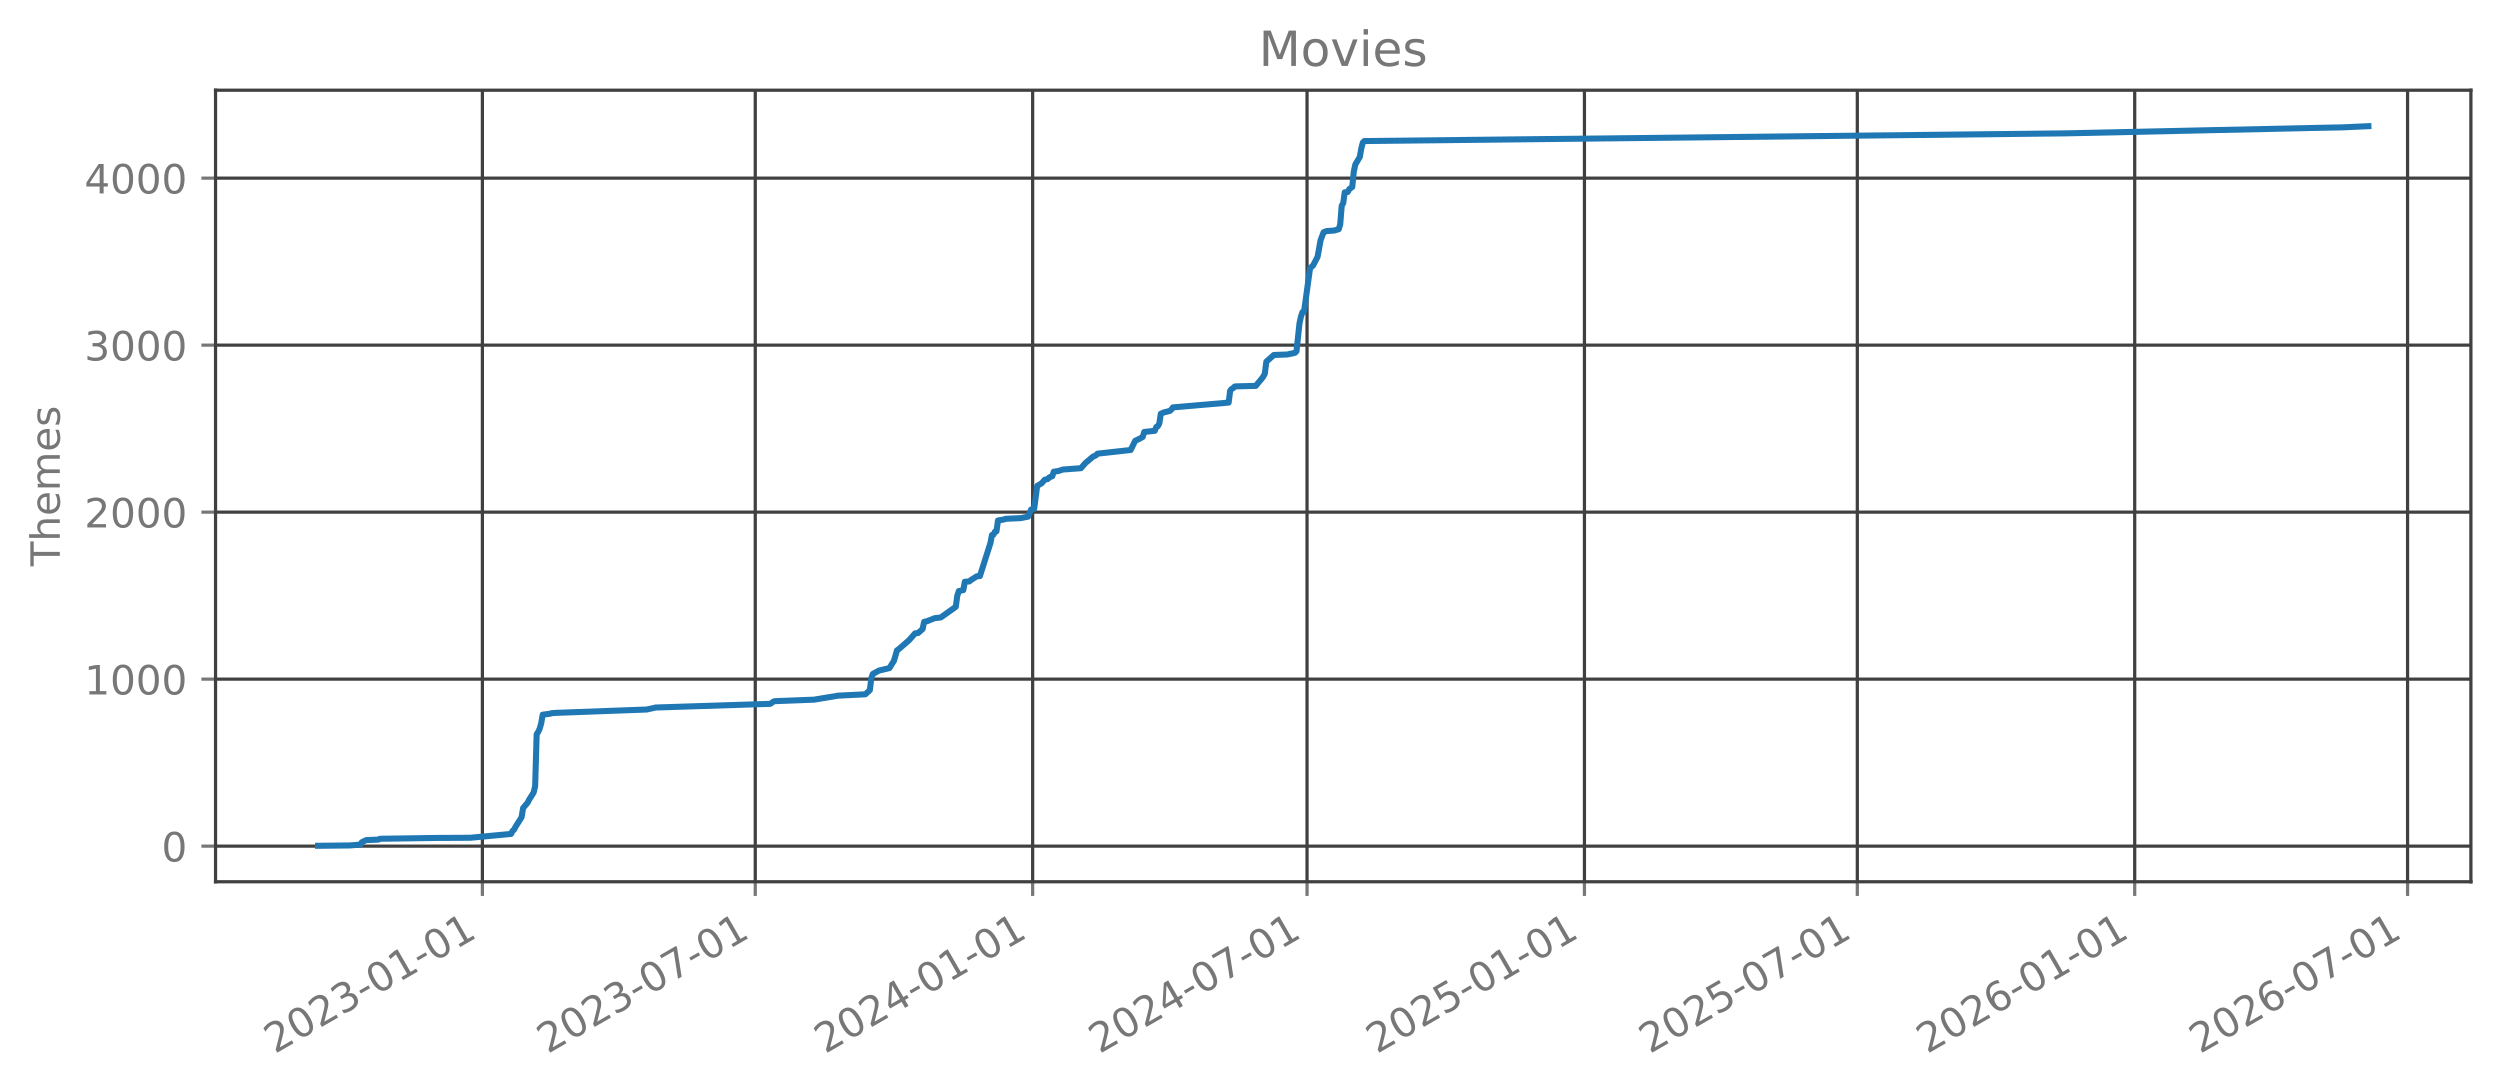
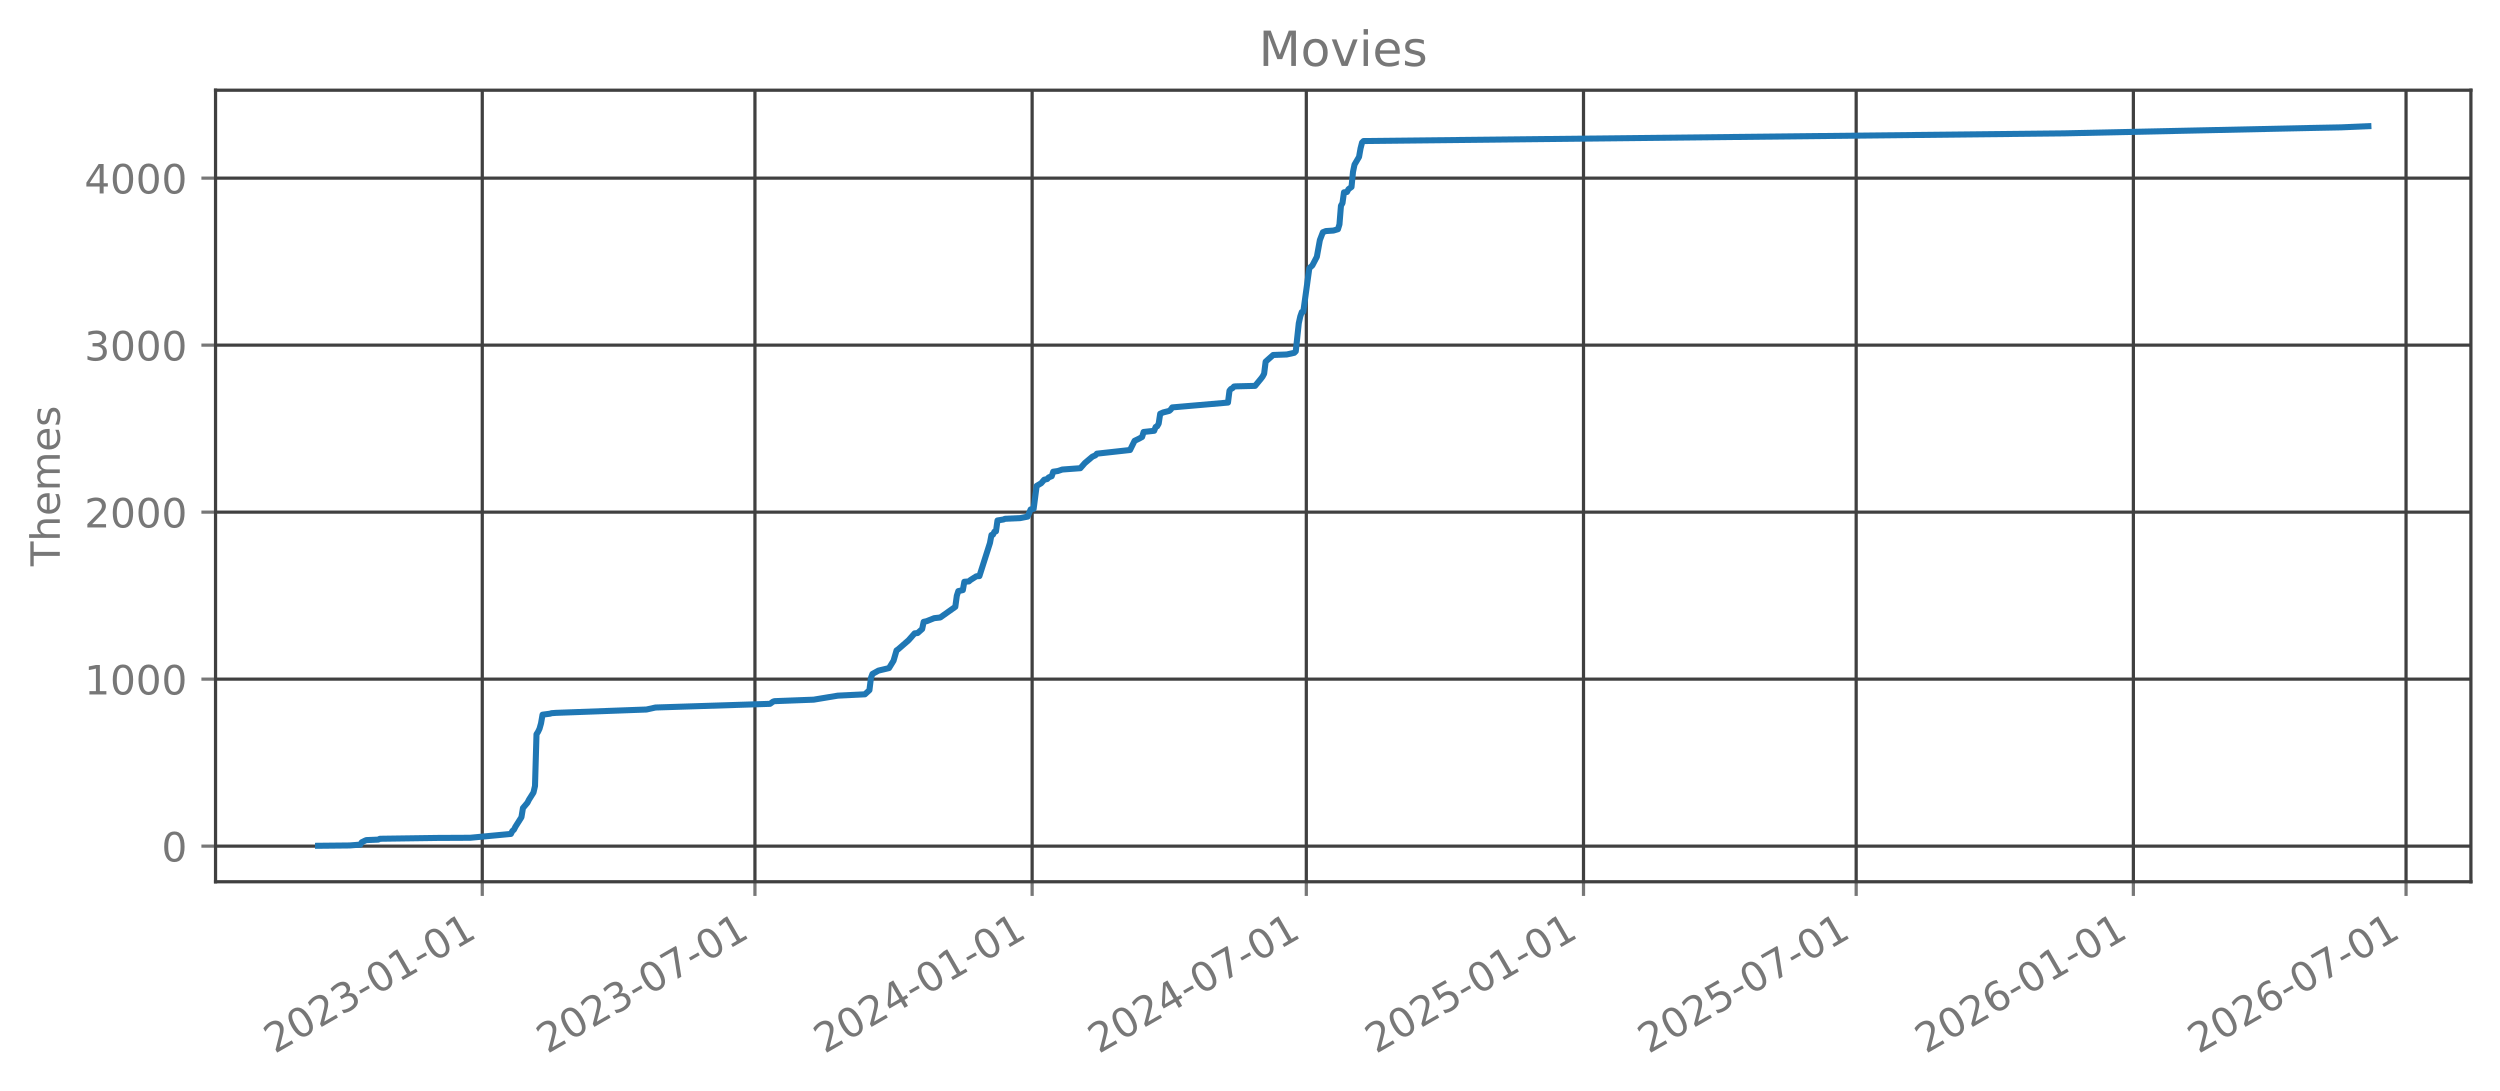
<svg xmlns="http://www.w3.org/2000/svg" xmlns:xlink="http://www.w3.org/1999/xlink" width="618.528pt" height="269.797pt" viewBox="0 0 618.528 269.797" version="1.1">
  <defs>
    <style type="text/css">*{stroke-linejoin: round; stroke-linecap: butt}</style>
  </defs>
  <g id="figure_1">
    <g id="patch_1">
      <path d="M 0 269.797  L 618.528 269.797  L 618.528 0  L 0 0  L 0 269.797  z " style="fill: none; opacity: 0" />
    </g>
    <g id="axes_1">
      <g id="patch_2">
        <path d="M 53.328 218.158  L 611.328 218.158  L 611.328 22.318  L 53.328 22.318  L 53.328 218.158  z " style="fill: none; opacity: 0" />
      </g>
      <g id="matplotlib.axis_1">
        <g id="xtick_1">
          <g id="line2d_1">
-             <path d="M 119.348 218.158  L 119.348 22.318  " clip-path="url(#p428570f0ff)" style="fill: none; stroke: #404040; stroke-width: 0.8; stroke-linecap: square" />
+             <path d="M 119.318 218.158  L 119.318 22.318  " clip-path="url(#pb956b086b3)" style="fill: none; stroke: #404040; stroke-width: 0.8; stroke-linecap: square" />
          </g>
          <g id="line2d_2">
            <defs>
-               <path id="m7bd51b269f" d="M 0 0  L 0 3.5  " style="stroke: #777777; stroke-width: 0.8" />
+               <path id="m89763e757f" d="M 0 0  L 0 3.5  " style="stroke: #777777; stroke-width: 0.8" />
            </defs>
            <g>
-               <use xlink:href="#m7bd51b269f" x="119.348" y="218.158" style="fill: #777777; stroke: #777777; stroke-width: 0.8" />
+               <use xlink:href="#m89763e757f" x="119.318" y="218.158" style="fill: #777777; stroke: #777777; stroke-width: 0.8" />
            </g>
          </g>
          <g id="text_1">
-             <g style="fill: #777777" transform="translate(67.97873 260.7964) rotate(-30) scale(0.1 -0.1)">
+             <g style="fill: #777777" transform="translate(67.94885 260.7964) rotate(-30) scale(0.1 -0.1)">
              <defs>
                <path id="DejaVuSans-32" d="M 1228 531  L 3431 531  L 3431 0  L 469 0  L 469 531  Q 828 903 1448 1529  Q 2069 2156 2228 2338  Q 2531 2678 2651 2914  Q 2772 3150 2772 3378  Q 2772 3750 2511 3984  Q 2250 4219 1831 4219  Q 1534 4219 1204 4116  Q 875 4013 500 3803  L 500 4441  Q 881 4594 1212 4672  Q 1544 4750 1819 4750  Q 2544 4750 2975 4387  Q 3406 4025 3406 3419  Q 3406 3131 3298 2873  Q 3191 2616 2906 2266  Q 2828 2175 2409 1742  Q 1991 1309 1228 531  z " transform="scale(0.015625)" />
                <path id="DejaVuSans-30" d="M 2034 4250  Q 1547 4250 1301 3770  Q 1056 3291 1056 2328  Q 1056 1369 1301 889  Q 1547 409 2034 409  Q 2525 409 2770 889  Q 3016 1369 3016 2328  Q 3016 3291 2770 3770  Q 2525 4250 2034 4250  z M 2034 4750  Q 2819 4750 3233 4129  Q 3647 3509 3647 2328  Q 3647 1150 3233 529  Q 2819 -91 2034 -91  Q 1250 -91 836 529  Q 422 1150 422 2328  Q 422 3509 836 4129  Q 1250 4750 2034 4750  z " transform="scale(0.015625)" />
                <path id="DejaVuSans-33" d="M 2597 2516  Q 3050 2419 3304 2112  Q 3559 1806 3559 1356  Q 3559 666 3084 287  Q 2609 -91 1734 -91  Q 1441 -91 1130 -33  Q 819 25 488 141  L 488 750  Q 750 597 1062 519  Q 1375 441 1716 441  Q 2309 441 2620 675  Q 2931 909 2931 1356  Q 2931 1769 2642 2001  Q 2353 2234 1838 2234  L 1294 2234  L 1294 2753  L 1863 2753  Q 2328 2753 2575 2939  Q 2822 3125 2822 3475  Q 2822 3834 2567 4026  Q 2313 4219 1838 4219  Q 1578 4219 1281 4162  Q 984 4106 628 3988  L 628 4550  Q 988 4650 1302 4700  Q 1616 4750 1894 4750  Q 2613 4750 3031 4423  Q 3450 4097 3450 3541  Q 3450 3153 3228 2886  Q 3006 2619 2597 2516  z " transform="scale(0.015625)" />
                <path id="DejaVuSans-2d" d="M 313 2009  L 1997 2009  L 1997 1497  L 313 1497  L 313 2009  z " transform="scale(0.015625)" />
                <path id="DejaVuSans-31" d="M 794 531  L 1825 531  L 1825 4091  L 703 3866  L 703 4441  L 1819 4666  L 2450 4666  L 2450 531  L 3481 531  L 3481 0  L 794 0  L 794 531  z " transform="scale(0.015625)" />
              </defs>
              <use xlink:href="#DejaVuSans-32" />
              <use xlink:href="#DejaVuSans-30" transform="translate(63.62305 0)" />
              <use xlink:href="#DejaVuSans-32" transform="translate(127.2461 0)" />
              <use xlink:href="#DejaVuSans-33" transform="translate(190.8691 0)" />
              <use xlink:href="#DejaVuSans-2d" transform="translate(254.4922 0)" />
              <use xlink:href="#DejaVuSans-30" transform="translate(290.5762 0)" />
              <use xlink:href="#DejaVuSans-31" transform="translate(354.1992 0)" />
              <use xlink:href="#DejaVuSans-2d" transform="translate(417.8223 0)" />
              <use xlink:href="#DejaVuSans-30" transform="translate(453.9062 0)" />
              <use xlink:href="#DejaVuSans-31" transform="translate(517.5293 0)" />
            </g>
          </g>
        </g>
        <g id="xtick_2">
          <g id="line2d_3">
-             <path d="M 186.86 218.158  L 186.86 22.318  " clip-path="url(#p428570f0ff)" style="fill: none; stroke: #404040; stroke-width: 0.8; stroke-linecap: square" />
+             <path d="M 186.781 218.158  L 186.781 22.318  " clip-path="url(#pb956b086b3)" style="fill: none; stroke: #404040; stroke-width: 0.8; stroke-linecap: square" />
          </g>
          <g id="line2d_4">
            <g>
-               <use xlink:href="#m7bd51b269f" x="186.86" y="218.158" style="fill: #777777; stroke: #777777; stroke-width: 0.8" />
+               <use xlink:href="#m89763e757f" x="186.781" y="218.158" style="fill: #777777; stroke: #777777; stroke-width: 0.8" />
            </g>
          </g>
          <g id="text_2">
-             <g style="fill: #777777" transform="translate(135.4908 260.7964) rotate(-30) scale(0.1 -0.1)">
+             <g style="fill: #777777" transform="translate(135.4113 260.7964) rotate(-30) scale(0.1 -0.1)">
              <defs>
                <path id="DejaVuSans-37" d="M 525 4666  L 3525 4666  L 3525 4397  L 1831 0  L 1172 0  L 2766 4134  L 525 4134  L 525 4666  z " transform="scale(0.015625)" />
              </defs>
              <use xlink:href="#DejaVuSans-32" />
              <use xlink:href="#DejaVuSans-30" transform="translate(63.62305 0)" />
              <use xlink:href="#DejaVuSans-32" transform="translate(127.2461 0)" />
              <use xlink:href="#DejaVuSans-33" transform="translate(190.8691 0)" />
              <use xlink:href="#DejaVuSans-2d" transform="translate(254.4922 0)" />
              <use xlink:href="#DejaVuSans-30" transform="translate(290.5762 0)" />
              <use xlink:href="#DejaVuSans-37" transform="translate(354.1992 0)" />
              <use xlink:href="#DejaVuSans-2d" transform="translate(417.8223 0)" />
              <use xlink:href="#DejaVuSans-30" transform="translate(453.9062 0)" />
              <use xlink:href="#DejaVuSans-31" transform="translate(517.5293 0)" />
            </g>
          </g>
        </g>
        <g id="xtick_3">
          <g id="line2d_5">
-             <path d="M 255.491 218.158  L 255.491 22.318  " clip-path="url(#p428570f0ff)" style="fill: none; stroke: #404040; stroke-width: 0.8; stroke-linecap: square" />
+             <path d="M 255.361 218.158  L 255.361 22.318  " clip-path="url(#pb956b086b3)" style="fill: none; stroke: #404040; stroke-width: 0.8; stroke-linecap: square" />
          </g>
          <g id="line2d_6">
            <g>
-               <use xlink:href="#m7bd51b269f" x="255.491" y="218.158" style="fill: #777777; stroke: #777777; stroke-width: 0.8" />
+               <use xlink:href="#m89763e757f" x="255.361" y="218.158" style="fill: #777777; stroke: #777777; stroke-width: 0.8" />
            </g>
          </g>
          <g id="text_3">
-             <g style="fill: #777777" transform="translate(204.1218 260.7964) rotate(-30) scale(0.1 -0.1)">
+             <g style="fill: #777777" transform="translate(203.9919 260.7964) rotate(-30) scale(0.1 -0.1)">
              <defs>
                <path id="DejaVuSans-34" d="M 2419 4116  L 825 1625  L 2419 1625  L 2419 4116  z M 2253 4666  L 3047 4666  L 3047 1625  L 3713 1625  L 3713 1100  L 3047 1100  L 3047 0  L 2419 0  L 2419 1100  L 313 1100  L 313 1709  L 2253 4666  z " transform="scale(0.015625)" />
              </defs>
              <use xlink:href="#DejaVuSans-32" />
              <use xlink:href="#DejaVuSans-30" transform="translate(63.62305 0)" />
              <use xlink:href="#DejaVuSans-32" transform="translate(127.2461 0)" />
              <use xlink:href="#DejaVuSans-34" transform="translate(190.8691 0)" />
              <use xlink:href="#DejaVuSans-2d" transform="translate(254.4922 0)" />
              <use xlink:href="#DejaVuSans-30" transform="translate(290.5762 0)" />
              <use xlink:href="#DejaVuSans-31" transform="translate(354.1992 0)" />
              <use xlink:href="#DejaVuSans-2d" transform="translate(417.8223 0)" />
              <use xlink:href="#DejaVuSans-30" transform="translate(453.9062 0)" />
              <use xlink:href="#DejaVuSans-31" transform="translate(517.5293 0)" />
            </g>
          </g>
        </g>
        <g id="xtick_4">
          <g id="line2d_7">
-             <path d="M 323.376 218.158  L 323.376 22.318  " clip-path="url(#p428570f0ff)" style="fill: none; stroke: #404040; stroke-width: 0.8; stroke-linecap: square" />
+             <path d="M 323.196 218.158  L 323.196 22.318  " clip-path="url(#pb956b086b3)" style="fill: none; stroke: #404040; stroke-width: 0.8; stroke-linecap: square" />
          </g>
          <g id="line2d_8">
            <g>
-               <use xlink:href="#m7bd51b269f" x="323.376" y="218.158" style="fill: #777777; stroke: #777777; stroke-width: 0.8" />
+               <use xlink:href="#m89763e757f" x="323.196" y="218.158" style="fill: #777777; stroke: #777777; stroke-width: 0.8" />
            </g>
          </g>
          <g id="text_4">
-             <g style="fill: #777777" transform="translate(272.0068 260.7964) rotate(-30) scale(0.1 -0.1)">
+             <g style="fill: #777777" transform="translate(271.827 260.7964) rotate(-30) scale(0.1 -0.1)">
              <use xlink:href="#DejaVuSans-32" />
              <use xlink:href="#DejaVuSans-30" transform="translate(63.62305 0)" />
              <use xlink:href="#DejaVuSans-32" transform="translate(127.2461 0)" />
              <use xlink:href="#DejaVuSans-34" transform="translate(190.8691 0)" />
              <use xlink:href="#DejaVuSans-2d" transform="translate(254.4922 0)" />
              <use xlink:href="#DejaVuSans-30" transform="translate(290.5762 0)" />
              <use xlink:href="#DejaVuSans-37" transform="translate(354.1992 0)" />
              <use xlink:href="#DejaVuSans-2d" transform="translate(417.8223 0)" />
              <use xlink:href="#DejaVuSans-30" transform="translate(453.9062 0)" />
              <use xlink:href="#DejaVuSans-31" transform="translate(517.5293 0)" />
            </g>
          </g>
        </g>
        <g id="xtick_5">
          <g id="line2d_9">
-             <path d="M 392.007 218.158  L 392.007 22.318  " clip-path="url(#p428570f0ff)" style="fill: none; stroke: #404040; stroke-width: 0.8; stroke-linecap: square" />
+             <path d="M 391.777 218.158  L 391.777 22.318  " clip-path="url(#pb956b086b3)" style="fill: none; stroke: #404040; stroke-width: 0.8; stroke-linecap: square" />
          </g>
          <g id="line2d_10">
            <g>
-               <use xlink:href="#m7bd51b269f" x="392.007" y="218.158" style="fill: #777777; stroke: #777777; stroke-width: 0.8" />
+               <use xlink:href="#m89763e757f" x="391.777" y="218.158" style="fill: #777777; stroke: #777777; stroke-width: 0.8" />
            </g>
          </g>
          <g id="text_5">
-             <g style="fill: #777777" transform="translate(340.6378 260.7964) rotate(-30) scale(0.1 -0.1)">
+             <g style="fill: #777777" transform="translate(340.4076 260.7964) rotate(-30) scale(0.1 -0.1)">
              <defs>
                <path id="DejaVuSans-35" d="M 691 4666  L 3169 4666  L 3169 4134  L 1269 4134  L 1269 2991  Q 1406 3038 1543 3061  Q 1681 3084 1819 3084  Q 2600 3084 3056 2656  Q 3513 2228 3513 1497  Q 3513 744 3044 326  Q 2575 -91 1722 -91  Q 1428 -91 1123 -41  Q 819 9 494 109  L 494 744  Q 775 591 1075 516  Q 1375 441 1709 441  Q 2250 441 2565 725  Q 2881 1009 2881 1497  Q 2881 1984 2565 2268  Q 2250 2553 1709 2553  Q 1456 2553 1204 2497  Q 953 2441 691 2322  L 691 4666  z " transform="scale(0.015625)" />
              </defs>
              <use xlink:href="#DejaVuSans-32" />
              <use xlink:href="#DejaVuSans-30" transform="translate(63.62305 0)" />
              <use xlink:href="#DejaVuSans-32" transform="translate(127.2461 0)" />
              <use xlink:href="#DejaVuSans-35" transform="translate(190.8691 0)" />
              <use xlink:href="#DejaVuSans-2d" transform="translate(254.4922 0)" />
              <use xlink:href="#DejaVuSans-30" transform="translate(290.5762 0)" />
              <use xlink:href="#DejaVuSans-31" transform="translate(354.1992 0)" />
              <use xlink:href="#DejaVuSans-2d" transform="translate(417.8223 0)" />
              <use xlink:href="#DejaVuSans-30" transform="translate(453.9062 0)" />
              <use xlink:href="#DejaVuSans-31" transform="translate(517.5293 0)" />
            </g>
          </g>
        </g>
        <g id="xtick_6">
          <g id="line2d_11">
-             <path d="M 459.519 218.158  L 459.519 22.318  " clip-path="url(#p428570f0ff)" style="fill: none; stroke: #404040; stroke-width: 0.8; stroke-linecap: square" />
+             <path d="M 459.239 218.158  L 459.239 22.318  " clip-path="url(#pb956b086b3)" style="fill: none; stroke: #404040; stroke-width: 0.8; stroke-linecap: square" />
          </g>
          <g id="line2d_12">
            <g>
-               <use xlink:href="#m7bd51b269f" x="459.519" y="218.158" style="fill: #777777; stroke: #777777; stroke-width: 0.8" />
+               <use xlink:href="#m89763e757f" x="459.239" y="218.158" style="fill: #777777; stroke: #777777; stroke-width: 0.8" />
            </g>
          </g>
          <g id="text_6">
-             <g style="fill: #777777" transform="translate(408.1499 260.7964) rotate(-30) scale(0.1 -0.1)">
+             <g style="fill: #777777" transform="translate(407.87 260.7964) rotate(-30) scale(0.1 -0.1)">
              <use xlink:href="#DejaVuSans-32" />
              <use xlink:href="#DejaVuSans-30" transform="translate(63.62305 0)" />
              <use xlink:href="#DejaVuSans-32" transform="translate(127.2461 0)" />
              <use xlink:href="#DejaVuSans-35" transform="translate(190.8691 0)" />
              <use xlink:href="#DejaVuSans-2d" transform="translate(254.4922 0)" />
              <use xlink:href="#DejaVuSans-30" transform="translate(290.5762 0)" />
              <use xlink:href="#DejaVuSans-37" transform="translate(354.1992 0)" />
              <use xlink:href="#DejaVuSans-2d" transform="translate(417.8223 0)" />
              <use xlink:href="#DejaVuSans-30" transform="translate(453.9062 0)" />
              <use xlink:href="#DejaVuSans-31" transform="translate(517.5293 0)" />
            </g>
          </g>
        </g>
        <g id="xtick_7">
          <g id="line2d_13">
-             <path d="M 528.15 218.158  L 528.15 22.318  " clip-path="url(#p428570f0ff)" style="fill: none; stroke: #404040; stroke-width: 0.8; stroke-linecap: square" />
+             <path d="M 527.82 218.158  L 527.82 22.318  " clip-path="url(#pb956b086b3)" style="fill: none; stroke: #404040; stroke-width: 0.8; stroke-linecap: square" />
          </g>
          <g id="line2d_14">
            <g>
-               <use xlink:href="#m7bd51b269f" x="528.15" y="218.158" style="fill: #777777; stroke: #777777; stroke-width: 0.8" />
+               <use xlink:href="#m89763e757f" x="527.82" y="218.158" style="fill: #777777; stroke: #777777; stroke-width: 0.8" />
            </g>
          </g>
          <g id="text_7">
-             <g style="fill: #777777" transform="translate(476.7809 260.7964) rotate(-30) scale(0.1 -0.1)">
+             <g style="fill: #777777" transform="translate(476.4506 260.7964) rotate(-30) scale(0.1 -0.1)">
              <defs>
                <path id="DejaVuSans-36" d="M 2113 2584  Q 1688 2584 1439 2293  Q 1191 2003 1191 1497  Q 1191 994 1439 701  Q 1688 409 2113 409  Q 2538 409 2786 701  Q 3034 994 3034 1497  Q 3034 2003 2786 2293  Q 2538 2584 2113 2584  z M 3366 4563  L 3366 3988  Q 3128 4100 2886 4159  Q 2644 4219 2406 4219  Q 1781 4219 1451 3797  Q 1122 3375 1075 2522  Q 1259 2794 1537 2939  Q 1816 3084 2150 3084  Q 2853 3084 3261 2657  Q 3669 2231 3669 1497  Q 3669 778 3244 343  Q 2819 -91 2113 -91  Q 1303 -91 875 529  Q 447 1150 447 2328  Q 447 3434 972 4092  Q 1497 4750 2381 4750  Q 2619 4750 2861 4703  Q 3103 4656 3366 4563  z " transform="scale(0.015625)" />
              </defs>
              <use xlink:href="#DejaVuSans-32" />
              <use xlink:href="#DejaVuSans-30" transform="translate(63.62305 0)" />
              <use xlink:href="#DejaVuSans-32" transform="translate(127.2461 0)" />
              <use xlink:href="#DejaVuSans-36" transform="translate(190.8691 0)" />
              <use xlink:href="#DejaVuSans-2d" transform="translate(254.4922 0)" />
              <use xlink:href="#DejaVuSans-30" transform="translate(290.5762 0)" />
              <use xlink:href="#DejaVuSans-31" transform="translate(354.1992 0)" />
              <use xlink:href="#DejaVuSans-2d" transform="translate(417.8223 0)" />
              <use xlink:href="#DejaVuSans-30" transform="translate(453.9062 0)" />
              <use xlink:href="#DejaVuSans-31" transform="translate(517.5293 0)" />
            </g>
          </g>
        </g>
        <g id="xtick_8">
          <g id="line2d_15">
-             <path d="M 595.662 218.158  L 595.662 22.318  " clip-path="url(#p428570f0ff)" style="fill: none; stroke: #404040; stroke-width: 0.8; stroke-linecap: square" />
+             <path d="M 595.283 218.158  L 595.283 22.318  " clip-path="url(#pb956b086b3)" style="fill: none; stroke: #404040; stroke-width: 0.8; stroke-linecap: square" />
          </g>
          <g id="line2d_16">
            <g>
-               <use xlink:href="#m7bd51b269f" x="595.662" y="218.158" style="fill: #777777; stroke: #777777; stroke-width: 0.8" />
+               <use xlink:href="#m89763e757f" x="595.283" y="218.158" style="fill: #777777; stroke: #777777; stroke-width: 0.8" />
            </g>
          </g>
          <g id="text_8">
-             <g style="fill: #777777" transform="translate(544.2929 260.7964) rotate(-30) scale(0.1 -0.1)">
+             <g style="fill: #777777" transform="translate(543.9131 260.7964) rotate(-30) scale(0.1 -0.1)">
              <use xlink:href="#DejaVuSans-32" />
              <use xlink:href="#DejaVuSans-30" transform="translate(63.62305 0)" />
              <use xlink:href="#DejaVuSans-32" transform="translate(127.2461 0)" />
              <use xlink:href="#DejaVuSans-36" transform="translate(190.8691 0)" />
              <use xlink:href="#DejaVuSans-2d" transform="translate(254.4922 0)" />
              <use xlink:href="#DejaVuSans-30" transform="translate(290.5762 0)" />
              <use xlink:href="#DejaVuSans-37" transform="translate(354.1992 0)" />
              <use xlink:href="#DejaVuSans-2d" transform="translate(417.8223 0)" />
              <use xlink:href="#DejaVuSans-30" transform="translate(453.9062 0)" />
              <use xlink:href="#DejaVuSans-31" transform="translate(517.5293 0)" />
            </g>
          </g>
        </g>
      </g>
      <g id="matplotlib.axis_2">
        <g id="ytick_1">
          <g id="line2d_17">
-             <path d="M 53.328 209.339  L 611.328 209.339  " clip-path="url(#p428570f0ff)" style="fill: none; stroke: #404040; stroke-width: 0.8; stroke-linecap: square" />
+             <path d="M 53.328 209.339  L 611.328 209.339  " clip-path="url(#pb956b086b3)" style="fill: none; stroke: #404040; stroke-width: 0.8; stroke-linecap: square" />
          </g>
          <g id="line2d_18">
            <defs>
-               <path id="mf3153d45ed" d="M 0 0  L -3.5 0  " style="stroke: #777777; stroke-width: 0.8" />
+               <path id="m2d446ea16a" d="M 0 0  L -3.5 0  " style="stroke: #777777; stroke-width: 0.8" />
            </defs>
            <g>
-               <use xlink:href="#mf3153d45ed" x="53.328" y="209.339" style="fill: #777777; stroke: #777777; stroke-width: 0.8" />
+               <use xlink:href="#m2d446ea16a" x="53.328" y="209.339" style="fill: #777777; stroke: #777777; stroke-width: 0.8" />
            </g>
          </g>
          <g id="text_9">
            <g style="fill: #777777" transform="translate(39.96563 213.1382) scale(0.1 -0.1)">
              <use xlink:href="#DejaVuSans-30" />
            </g>
          </g>
        </g>
        <g id="ytick_2">
          <g id="line2d_19">
-             <path d="M 53.328 168.022  L 611.328 168.022  " clip-path="url(#p428570f0ff)" style="fill: none; stroke: #404040; stroke-width: 0.8; stroke-linecap: square" />
+             <path d="M 53.328 168.022  L 611.328 168.022  " clip-path="url(#pb956b086b3)" style="fill: none; stroke: #404040; stroke-width: 0.8; stroke-linecap: square" />
          </g>
          <g id="line2d_20">
            <g>
-               <use xlink:href="#mf3153d45ed" x="53.328" y="168.022" style="fill: #777777; stroke: #777777; stroke-width: 0.8" />
+               <use xlink:href="#m2d446ea16a" x="53.328" y="168.022" style="fill: #777777; stroke: #777777; stroke-width: 0.8" />
            </g>
          </g>
          <g id="text_10">
            <g style="fill: #777777" transform="translate(20.87813 171.8208) scale(0.1 -0.1)">
              <use xlink:href="#DejaVuSans-31" />
              <use xlink:href="#DejaVuSans-30" transform="translate(63.62305 0)" />
              <use xlink:href="#DejaVuSans-30" transform="translate(127.2461 0)" />
              <use xlink:href="#DejaVuSans-30" transform="translate(190.8691 0)" />
            </g>
          </g>
        </g>
        <g id="ytick_3">
          <g id="line2d_21">
-             <path d="M 53.328 126.704  L 611.328 126.704  " clip-path="url(#p428570f0ff)" style="fill: none; stroke: #404040; stroke-width: 0.8; stroke-linecap: square" />
+             <path d="M 53.328 126.704  L 611.328 126.704  " clip-path="url(#pb956b086b3)" style="fill: none; stroke: #404040; stroke-width: 0.8; stroke-linecap: square" />
          </g>
          <g id="line2d_22">
            <g>
-               <use xlink:href="#mf3153d45ed" x="53.328" y="126.704" style="fill: #777777; stroke: #777777; stroke-width: 0.8" />
+               <use xlink:href="#m2d446ea16a" x="53.328" y="126.704" style="fill: #777777; stroke: #777777; stroke-width: 0.8" />
            </g>
          </g>
          <g id="text_11">
            <g style="fill: #777777" transform="translate(20.87813 130.5035) scale(0.1 -0.1)">
              <use xlink:href="#DejaVuSans-32" />
              <use xlink:href="#DejaVuSans-30" transform="translate(63.62305 0)" />
              <use xlink:href="#DejaVuSans-30" transform="translate(127.2461 0)" />
              <use xlink:href="#DejaVuSans-30" transform="translate(190.8691 0)" />
            </g>
          </g>
        </g>
        <g id="ytick_4">
          <g id="line2d_23">
-             <path d="M 53.328 85.387  L 611.328 85.387  " clip-path="url(#p428570f0ff)" style="fill: none; stroke: #404040; stroke-width: 0.8; stroke-linecap: square" />
+             <path d="M 53.328 85.387  L 611.328 85.387  " clip-path="url(#pb956b086b3)" style="fill: none; stroke: #404040; stroke-width: 0.8; stroke-linecap: square" />
          </g>
          <g id="line2d_24">
            <g>
-               <use xlink:href="#mf3153d45ed" x="53.328" y="85.387" style="fill: #777777; stroke: #777777; stroke-width: 0.8" />
+               <use xlink:href="#m2d446ea16a" x="53.328" y="85.387" style="fill: #777777; stroke: #777777; stroke-width: 0.8" />
            </g>
          </g>
          <g id="text_12">
            <g style="fill: #777777" transform="translate(20.87813 89.18618) scale(0.1 -0.1)">
              <use xlink:href="#DejaVuSans-33" />
              <use xlink:href="#DejaVuSans-30" transform="translate(63.62305 0)" />
              <use xlink:href="#DejaVuSans-30" transform="translate(127.2461 0)" />
              <use xlink:href="#DejaVuSans-30" transform="translate(190.8691 0)" />
            </g>
          </g>
        </g>
        <g id="ytick_5">
          <g id="line2d_25">
-             <path d="M 53.328 44.07  L 611.328 44.07  " clip-path="url(#p428570f0ff)" style="fill: none; stroke: #404040; stroke-width: 0.8; stroke-linecap: square" />
+             <path d="M 53.328 44.07  L 611.328 44.07  " clip-path="url(#pb956b086b3)" style="fill: none; stroke: #404040; stroke-width: 0.8; stroke-linecap: square" />
          </g>
          <g id="line2d_26">
            <g>
-               <use xlink:href="#mf3153d45ed" x="53.328" y="44.07" style="fill: #777777; stroke: #777777; stroke-width: 0.8" />
+               <use xlink:href="#m2d446ea16a" x="53.328" y="44.07" style="fill: #777777; stroke: #777777; stroke-width: 0.8" />
            </g>
          </g>
          <g id="text_13">
            <g style="fill: #777777" transform="translate(20.87813 47.86885) scale(0.1 -0.1)">
              <use xlink:href="#DejaVuSans-34" />
              <use xlink:href="#DejaVuSans-30" transform="translate(63.62305 0)" />
              <use xlink:href="#DejaVuSans-30" transform="translate(127.2461 0)" />
              <use xlink:href="#DejaVuSans-30" transform="translate(190.8691 0)" />
            </g>
          </g>
        </g>
        <g id="text_14">
          <g style="fill: #777777" transform="translate(14.79844 140.0889) rotate(-90) scale(0.1 -0.1)">
            <defs>
              <path id="DejaVuSans-54" d="M -19 4666  L 3928 4666  L 3928 4134  L 2272 4134  L 2272 0  L 1638 0  L 1638 4134  L -19 4134  L -19 4666  z " transform="scale(0.015625)" />
              <path id="DejaVuSans-68" d="M 3513 2113  L 3513 0  L 2938 0  L 2938 2094  Q 2938 2591 2744 2837  Q 2550 3084 2163 3084  Q 1697 3084 1428 2787  Q 1159 2491 1159 1978  L 1159 0  L 581 0  L 581 4863  L 1159 4863  L 1159 2956  Q 1366 3272 1645 3428  Q 1925 3584 2291 3584  Q 2894 3584 3203 3211  Q 3513 2838 3513 2113  z " transform="scale(0.015625)" />
              <path id="DejaVuSans-65" d="M 3597 1894  L 3597 1613  L 953 1613  Q 991 1019 1311 708  Q 1631 397 2203 397  Q 2534 397 2845 478  Q 3156 559 3463 722  L 3463 178  Q 3153 47 2828 -22  Q 2503 -91 2169 -91  Q 1331 -91 842 396  Q 353 884 353 1716  Q 353 2575 817 3079  Q 1281 3584 2069 3584  Q 2775 3584 3186 3129  Q 3597 2675 3597 1894  z M 3022 2063  Q 3016 2534 2758 2815  Q 2500 3097 2075 3097  Q 1594 3097 1305 2825  Q 1016 2553 972 2059  L 3022 2063  z " transform="scale(0.015625)" />
              <path id="DejaVuSans-6d" d="M 3328 2828  Q 3544 3216 3844 3400  Q 4144 3584 4550 3584  Q 5097 3584 5394 3201  Q 5691 2819 5691 2113  L 5691 0  L 5113 0  L 5113 2094  Q 5113 2597 4934 2840  Q 4756 3084 4391 3084  Q 3944 3084 3684 2787  Q 3425 2491 3425 1978  L 3425 0  L 2847 0  L 2847 2094  Q 2847 2600 2669 2842  Q 2491 3084 2119 3084  Q 1678 3084 1418 2786  Q 1159 2488 1159 1978  L 1159 0  L 581 0  L 581 3500  L 1159 3500  L 1159 2956  Q 1356 3278 1631 3431  Q 1906 3584 2284 3584  Q 2666 3584 2933 3390  Q 3200 3197 3328 2828  z " transform="scale(0.015625)" />
              <path id="DejaVuSans-73" d="M 2834 3397  L 2834 2853  Q 2591 2978 2328 3040  Q 2066 3103 1784 3103  Q 1356 3103 1142 2972  Q 928 2841 928 2578  Q 928 2378 1081 2264  Q 1234 2150 1697 2047  L 1894 2003  Q 2506 1872 2764 1633  Q 3022 1394 3022 966  Q 3022 478 2636 193  Q 2250 -91 1575 -91  Q 1294 -91 989 -36  Q 684 19 347 128  L 347 722  Q 666 556 975 473  Q 1284 391 1588 391  Q 1994 391 2212 530  Q 2431 669 2431 922  Q 2431 1156 2273 1281  Q 2116 1406 1581 1522  L 1381 1569  Q 847 1681 609 1914  Q 372 2147 372 2553  Q 372 3047 722 3315  Q 1072 3584 1716 3584  Q 2034 3584 2315 3537  Q 2597 3491 2834 3397  z " transform="scale(0.015625)" />
            </defs>
            <use xlink:href="#DejaVuSans-54" />
            <use xlink:href="#DejaVuSans-68" transform="translate(61.08398 0)" />
            <use xlink:href="#DejaVuSans-65" transform="translate(124.4629 0)" />
            <use xlink:href="#DejaVuSans-6d" transform="translate(185.9863 0)" />
            <use xlink:href="#DejaVuSans-65" transform="translate(283.3984 0)" />
            <use xlink:href="#DejaVuSans-73" transform="translate(344.9219 0)" />
          </g>
        </g>
      </g>
      <g id="line2d_27">
-         <path d="M 78.692 209.256  L 86.525 209.174  L 89.136 208.967  L 89.509 208.389  L 90.255 208.017  L 90.628 207.852  L 93.612 207.728  L 93.985 207.521  L 108.158 207.314  L 116.364 207.273  L 126.435 206.323  L 126.808 205.579  L 127.181 205.29  L 127.554 204.546  L 129.046 202.191  L 129.419 199.919  L 130.538 198.596  L 130.911 197.853  L 132.03 196.076  L 132.403 194.465  L 132.776 181.656  L 133.149 181.078  L 133.522 180.293  L 133.895 178.971  L 134.268 176.822  L 136.133 176.574  L 136.506 176.45  L 137.625 176.368  L 160.005 175.541  L 162.243 175.046  L 190.59 174.137  L 191.336 173.599  L 191.709 173.476  L 201.407 173.104  L 207.375 172.112  L 214.089 171.781  L 215.208 170.749  L 215.581 167.732  L 215.954 166.741  L 217.446 165.914  L 220.057 165.295  L 221.176 163.477  L 221.922 160.915  L 222.295 160.667  L 224.906 158.395  L 226.398 156.701  L 227.144 156.618  L 228.263 155.626  L 228.636 153.85  L 229.382 153.685  L 231.247 152.941  L 232.739 152.776  L 236.468 150.131  L 236.841 147.404  L 237.214 146.247  L 238.333 145.999  L 238.706 143.934  L 239.825 143.851  L 240.198 143.52  L 241.69 142.57  L 242.436 142.529  L 245.047 134.348  L 245.42 132.365  L 245.793 132.282  L 246.166 131.538  L 246.539 131.456  L 246.912 128.77  L 248.404 128.522  L 248.777 128.357  L 252.507 128.192  L 254.372 127.82  L 255.118 126.043  L 255.864 125.878  L 256.61 120.217  L 257.729 119.556  L 258.475 118.689  L 259.221 118.523  L 259.594 118.11  L 260.34 117.821  L 260.713 116.705  L 261.832 116.54  L 262.951 116.168  L 267.427 115.838  L 268.546 114.557  L 270.411 112.987  L 271.157 112.656  L 271.53 112.243  L 279.736 111.334  L 280.855 109.062  L 281.974 108.525  L 282.72 108.111  L 283.093 106.872  L 285.704 106.583  L 286.077 105.632  L 286.45 105.467  L 286.823 104.806  L 287.196 102.368  L 287.942 102.038  L 289.434 101.666  L 289.807 101.335  L 290.18 100.798  L 303.981 99.6  L 304.354 96.667  L 304.727 96.212  L 305.1 96.047  L 305.473 95.634  L 305.846 95.592  L 310.694 95.468  L 312.186 93.65  L 312.559 93.155  L 312.932 92.452  L 313.305 89.477  L 315.17 87.825  L 318.527 87.701  L 320.392 87.288  L 320.765 86.916  L 321.511 79.974  L 321.884 78.28  L 322.257 77.206  L 322.63 77.123  L 324.122 66.34  L 324.868 65.679  L 325.987 63.53  L 326.733 59.398  L 327.479 57.456  L 328.225 57.167  L 330.09 57.043  L 331.209 56.713  L 331.582 55.515  L 331.955 50.887  L 332.328 50.267  L 332.701 47.582  L 333.447 47.499  L 333.82 46.797  L 334.566 46.259  L 334.939 42.5  L 335.312 40.723  L 336.431 38.822  L 336.804 36.715  L 337.177 35.269  L 337.55 34.897  L 510.993 32.997  L 571.418 31.674  L 579.624 31.509  L 585.964 31.22  L 585.964 31.22  " clip-path="url(#p428570f0ff)" style="fill: none; stroke: #1f77b4; stroke-width: 1.5; stroke-linecap: square" />
+         <path d="M 78.692 209.256  L 86.519 209.174  L 89.128 208.967  L 89.501 208.389  L 90.246 208.017  L 90.619 207.852  L 93.601 207.728  L 93.973 207.521  L 108.137 207.314  L 116.337 207.273  L 126.4 206.323  L 126.773 205.579  L 127.145 205.29  L 127.518 204.546  L 129.009 202.191  L 129.382 199.919  L 130.5 198.596  L 130.873 197.853  L 131.991 196.076  L 132.364 194.465  L 132.736 181.656  L 133.109 181.078  L 133.482 180.293  L 133.854 178.971  L 134.227 176.822  L 136.091 176.574  L 136.463 176.45  L 137.582 176.368  L 159.945 175.541  L 162.181 175.046  L 190.508 174.137  L 191.253 173.599  L 191.626 173.476  L 201.317 173.104  L 207.28 172.112  L 213.989 171.781  L 215.107 170.749  L 215.48 167.732  L 215.853 166.741  L 217.344 165.914  L 219.953 165.295  L 221.071 163.477  L 221.816 160.915  L 222.189 160.667  L 224.798 158.395  L 226.289 156.701  L 227.035 156.618  L 228.153 155.626  L 228.525 153.85  L 229.271 153.685  L 231.134 152.941  L 232.625 152.776  L 236.353 150.131  L 236.725 147.404  L 237.098 146.247  L 238.216 145.999  L 238.589 143.934  L 239.707 143.851  L 240.08 143.52  L 241.571 142.57  L 242.316 142.529  L 244.925 134.348  L 245.298 132.365  L 245.671 132.282  L 246.043 131.538  L 246.416 131.456  L 246.789 128.77  L 248.28 128.522  L 248.652 128.357  L 252.38 128.192  L 254.243 127.82  L 254.989 126.043  L 255.734 125.878  L 256.479 120.217  L 257.598 119.556  L 258.343 118.689  L 259.089 118.523  L 259.461 118.11  L 260.207 117.821  L 260.579 116.705  L 261.698 116.54  L 262.816 116.168  L 267.288 115.838  L 268.407 114.557  L 270.27 112.987  L 271.016 112.656  L 271.388 112.243  L 279.588 111.334  L 280.706 109.062  L 281.824 108.525  L 282.57 108.111  L 282.943 106.872  L 285.552 106.583  L 285.924 105.632  L 286.297 105.467  L 286.67 104.806  L 287.043 102.368  L 287.788 102.038  L 289.279 101.666  L 289.652 101.335  L 290.024 100.798  L 303.815 99.6  L 304.188 96.667  L 304.56 96.212  L 304.933 96.047  L 305.306 95.634  L 305.679 95.592  L 310.524 95.468  L 312.015 93.65  L 312.388 93.155  L 312.76 92.452  L 313.133 89.477  L 314.997 87.825  L 318.351 87.701  L 320.215 87.288  L 320.587 86.916  L 321.333 79.974  L 321.706 78.28  L 322.078 77.206  L 322.451 77.123  L 323.942 66.34  L 324.687 65.679  L 325.806 63.53  L 326.551 59.398  L 327.296 57.456  L 328.042 57.167  L 329.905 57.043  L 331.024 56.713  L 331.396 55.515  L 331.769 50.887  L 332.142 50.267  L 332.514 47.582  L 333.26 47.499  L 333.633 46.797  L 334.378 46.259  L 334.751 42.5  L 335.124 40.723  L 336.242 38.822  L 336.614 36.715  L 336.987 35.269  L 337.36 34.897  L 510.675 32.997  L 571.056 31.674  L 579.256 31.509  L 585.964 31.22  L 585.964 31.22  " clip-path="url(#pb956b086b3)" style="fill: none; stroke: #1f77b4; stroke-width: 1.5; stroke-linecap: square" />
      </g>
      <g id="patch_3">
        <path d="M 53.328 218.158  L 53.328 22.318  " style="fill: none; stroke: #404040; stroke-width: 0.8; stroke-linejoin: miter; stroke-linecap: square" />
      </g>
      <g id="patch_4">
        <path d="M 611.328 218.158  L 611.328 22.318  " style="fill: none; stroke: #404040; stroke-width: 0.8; stroke-linejoin: miter; stroke-linecap: square" />
      </g>
      <g id="patch_5">
        <path d="M 53.328 218.158  L 611.328 218.158  " style="fill: none; stroke: #404040; stroke-width: 0.8; stroke-linejoin: miter; stroke-linecap: square" />
      </g>
      <g id="patch_6">
        <path d="M 53.328 22.318  L 611.328 22.318  " style="fill: none; stroke: #404040; stroke-width: 0.8; stroke-linejoin: miter; stroke-linecap: square" />
      </g>
      <g id="text_15">
        <g style="fill: #777777" transform="translate(311.4444 16.31812) scale(0.12 -0.12)">
          <defs>
            <path id="DejaVuSans-4d" d="M 628 4666  L 1569 4666  L 2759 1491  L 3956 4666  L 4897 4666  L 4897 0  L 4281 0  L 4281 4097  L 3078 897  L 2444 897  L 1241 4097  L 1241 0  L 628 0  L 628 4666  z " transform="scale(0.015625)" />
            <path id="DejaVuSans-6f" d="M 1959 3097  Q 1497 3097 1228 2736  Q 959 2375 959 1747  Q 959 1119 1226 758  Q 1494 397 1959 397  Q 2419 397 2687 759  Q 2956 1122 2956 1747  Q 2956 2369 2687 2733  Q 2419 3097 1959 3097  z M 1959 3584  Q 2709 3584 3137 3096  Q 3566 2609 3566 1747  Q 3566 888 3137 398  Q 2709 -91 1959 -91  Q 1206 -91 779 398  Q 353 888 353 1747  Q 353 2609 779 3096  Q 1206 3584 1959 3584  z " transform="scale(0.015625)" />
            <path id="DejaVuSans-76" d="M 191 3500  L 800 3500  L 1894 563  L 2988 3500  L 3597 3500  L 2284 0  L 1503 0  L 191 3500  z " transform="scale(0.015625)" />
            <path id="DejaVuSans-69" d="M 603 3500  L 1178 3500  L 1178 0  L 603 0  L 603 3500  z M 603 4863  L 1178 4863  L 1178 4134  L 603 4134  L 603 4863  z " transform="scale(0.015625)" />
          </defs>
          <use xlink:href="#DejaVuSans-4d" />
          <use xlink:href="#DejaVuSans-6f" transform="translate(86.2793 0)" />
          <use xlink:href="#DejaVuSans-76" transform="translate(147.4609 0)" />
          <use xlink:href="#DejaVuSans-69" transform="translate(206.6406 0)" />
          <use xlink:href="#DejaVuSans-65" transform="translate(234.4238 0)" />
          <use xlink:href="#DejaVuSans-73" transform="translate(295.9473 0)" />
        </g>
      </g>
    </g>
  </g>
  <defs>
-     <clipPath id="p428570f0ff">
+     <clipPath id="pb956b086b3">
      <rect x="53.328" y="22.318" width="558" height="195.84" />
    </clipPath>
  </defs>
</svg>
